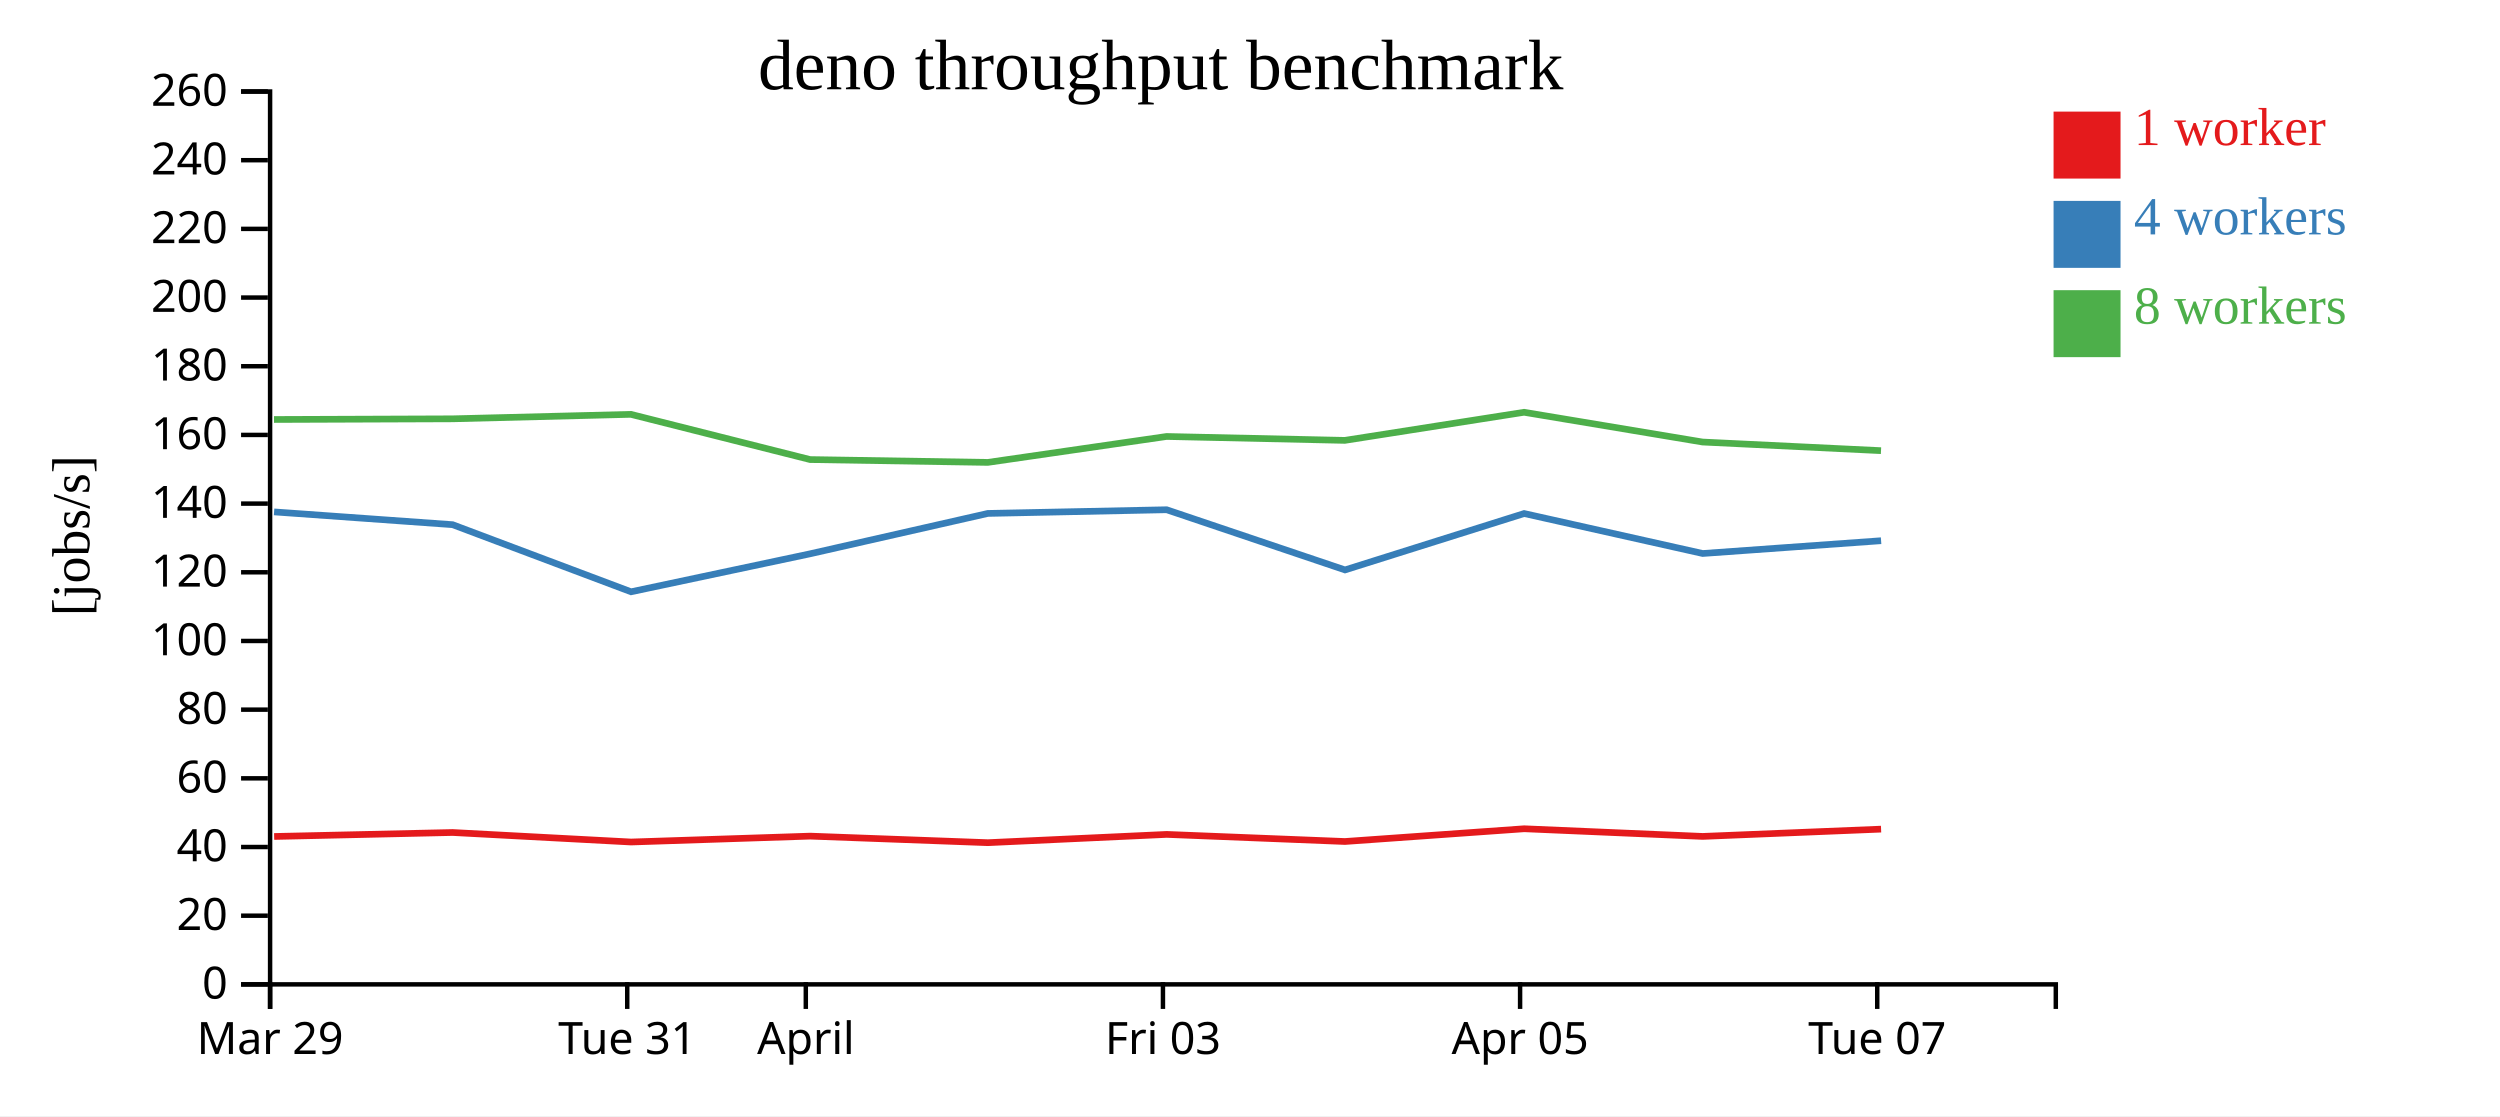
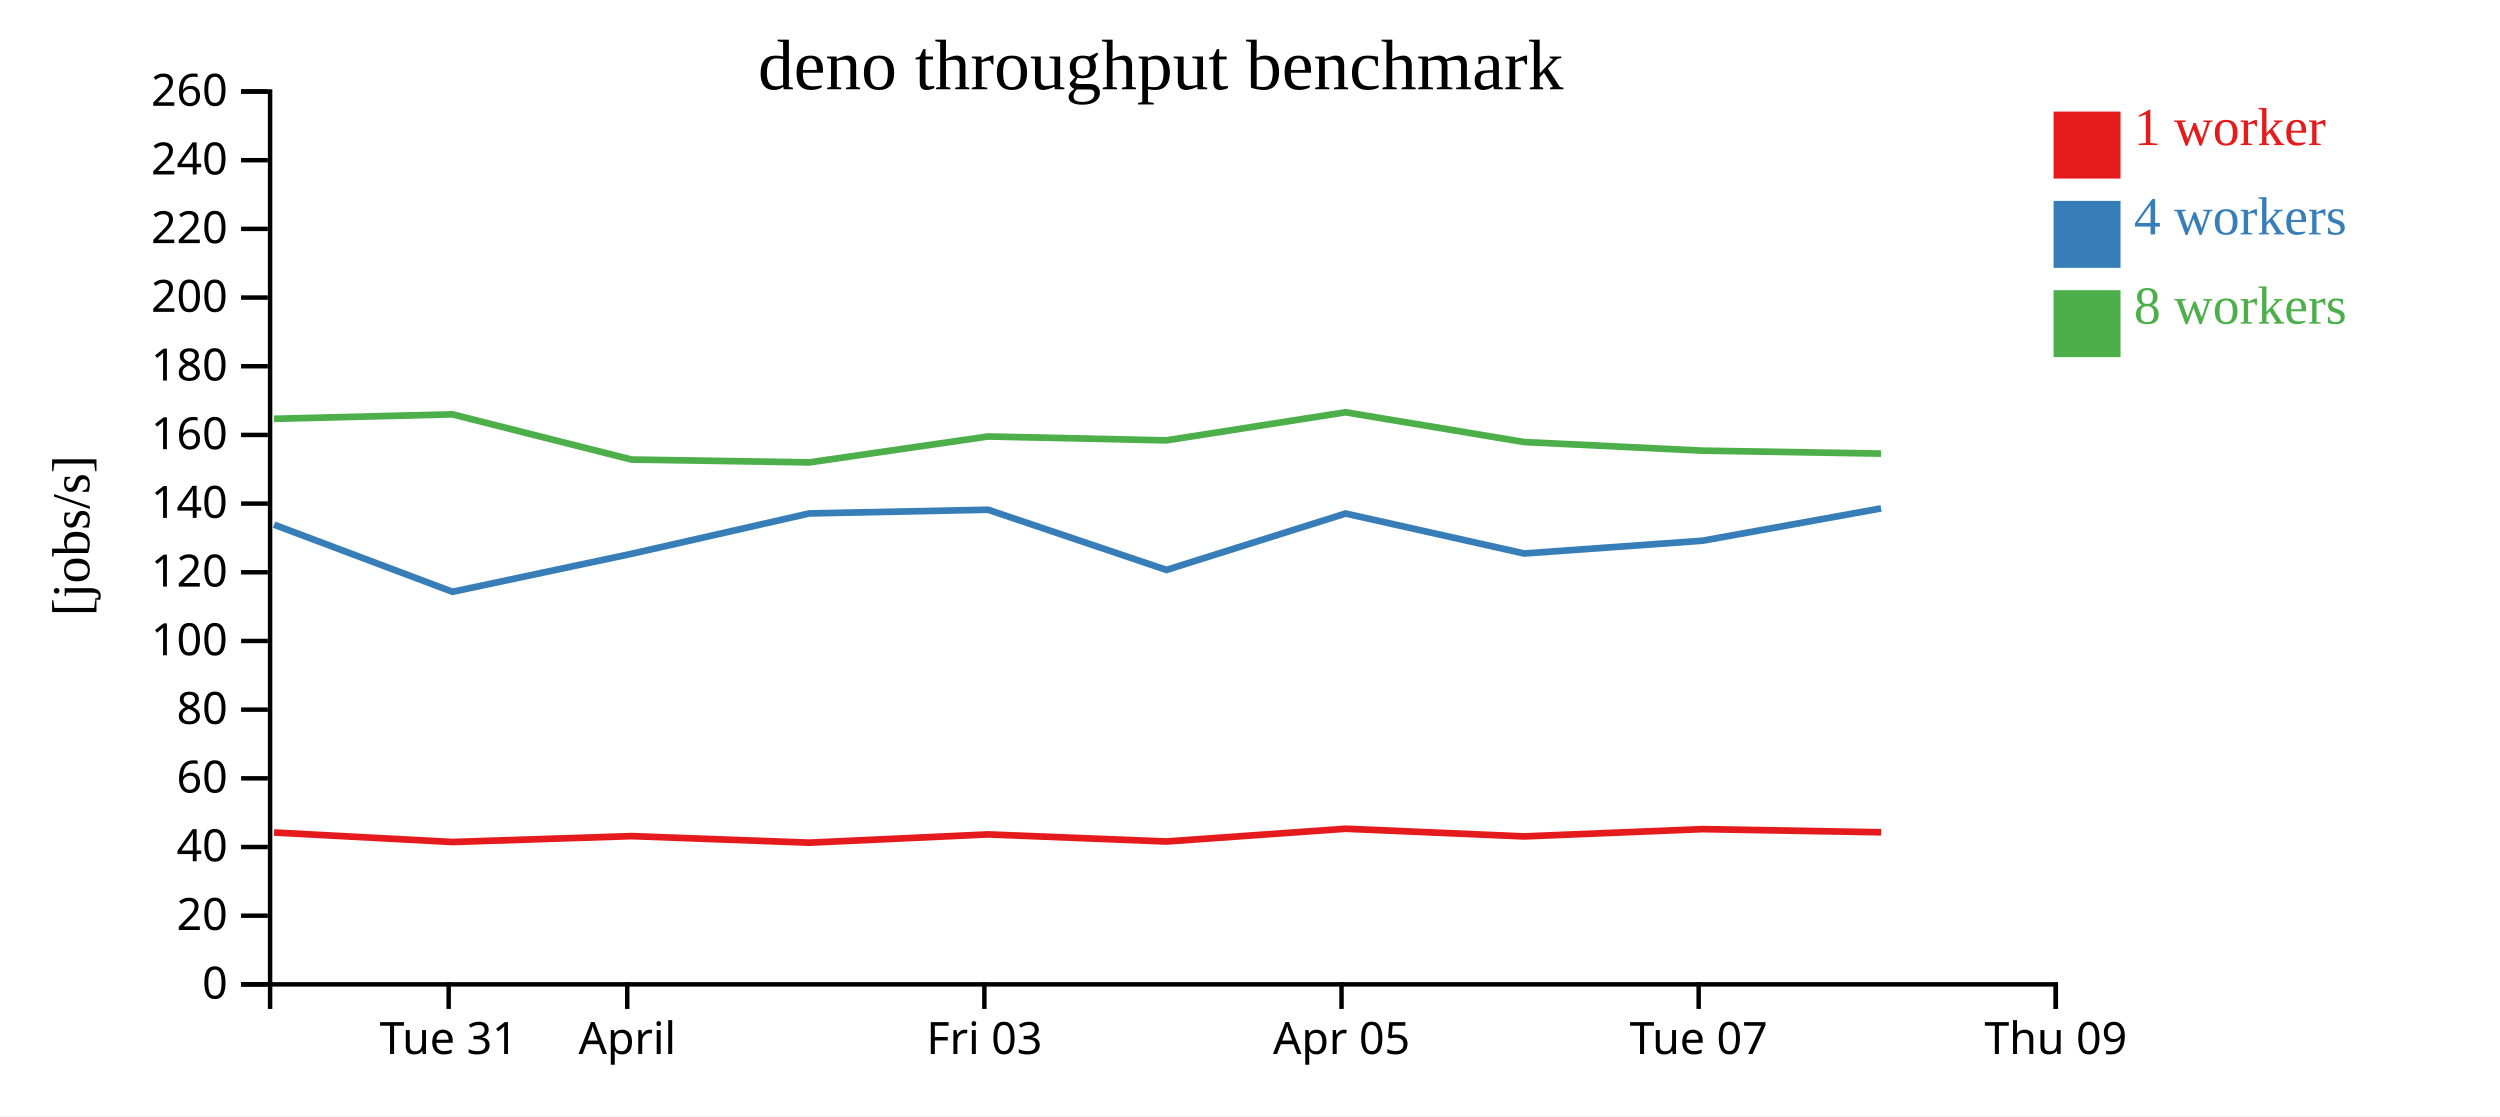
<svg xmlns="http://www.w3.org/2000/svg" width="560" height="250">
  <rect width="100%" height="100%" fill="white" />
  <g transform="translate(60,20)">
    <g transform="translate(0,200)" fill="none" font-size="10" font-family="sans-serif" text-anchor="middle">
      <path class="domain" stroke="currentColor" d="M0.5,6V0.5H400.5V6" />
-       <g class="tick" opacity="1" transform="translate(0.5,0)">
+       <g class="tick" opacity="1" transform="translate(40.5,0)">
        <line stroke="currentColor" y2="6" />
-         <text fill="currentColor" y="9" dy="0.71em">Mar 29</text>
+         <text fill="currentColor" y="9" dy="0.71em">Tue 31</text>
      </g>
      <g class="tick" opacity="1" transform="translate(80.5,0)">
        <line stroke="currentColor" y2="6" />
-         <text fill="currentColor" y="9" dy="0.71em">Tue 31</text>
-       </g>
-       <g class="tick" opacity="1" transform="translate(120.5,0)">
-         <line stroke="currentColor" y2="6" />
        <text fill="currentColor" y="9" dy="0.71em">April</text>
      </g>
-       <g class="tick" opacity="1" transform="translate(200.5,0)">
+       <g class="tick" opacity="1" transform="translate(160.5,0)">
        <line stroke="currentColor" y2="6" />
        <text fill="currentColor" y="9" dy="0.71em">Fri 03</text>
      </g>
-       <g class="tick" opacity="1" transform="translate(280.5,0)">
+       <g class="tick" opacity="1" transform="translate(240.5,0)">
        <line stroke="currentColor" y2="6" />
        <text fill="currentColor" y="9" dy="0.71em">Apr 05</text>
      </g>
-       <g class="tick" opacity="1" transform="translate(360.5,0)">
+       <g class="tick" opacity="1" transform="translate(320.5,0)">
        <line stroke="currentColor" y2="6" />
        <text fill="currentColor" y="9" dy="0.71em">Tue 07</text>
+       </g>
+       <g class="tick" opacity="1" transform="translate(400.5,0)">
+         <line stroke="currentColor" y2="6" />
+         <text fill="currentColor" y="9" dy="0.71em">Thu 09</text>
      </g>
    </g>
    <g fill="none" font-size="10" font-family="sans-serif" text-anchor="end">
      <path class="domain" stroke="currentColor" d="M-6,200.5H0.5V0.5H-6" />
      <g class="tick" opacity="1" transform="translate(0,200.5)">
        <line stroke="currentColor" x2="-6" />
        <text fill="currentColor" x="-9" dy="0.32em">0</text>
      </g>
      <g class="tick" opacity="1" transform="translate(0,185.1154)">
        <line stroke="currentColor" x2="-6" />
        <text fill="currentColor" x="-9" dy="0.32em">20</text>
      </g>
      <g class="tick" opacity="1" transform="translate(0,169.7308)">
        <line stroke="currentColor" x2="-6" />
        <text fill="currentColor" x="-9" dy="0.32em">40</text>
      </g>
      <g class="tick" opacity="1" transform="translate(0,154.3462)">
        <line stroke="currentColor" x2="-6" />
        <text fill="currentColor" x="-9" dy="0.32em">60</text>
      </g>
      <g class="tick" opacity="1" transform="translate(0,138.9615)">
        <line stroke="currentColor" x2="-6" />
        <text fill="currentColor" x="-9" dy="0.32em">80</text>
      </g>
      <g class="tick" opacity="1" transform="translate(0,123.5769)">
        <line stroke="currentColor" x2="-6" />
        <text fill="currentColor" x="-9" dy="0.32em">100</text>
      </g>
      <g class="tick" opacity="1" transform="translate(0,108.1923)">
        <line stroke="currentColor" x2="-6" />
        <text fill="currentColor" x="-9" dy="0.32em">120</text>
      </g>
      <g class="tick" opacity="1" transform="translate(0,92.80769)">
        <line stroke="currentColor" x2="-6" />
        <text fill="currentColor" x="-9" dy="0.32em">140</text>
      </g>
      <g class="tick" opacity="1" transform="translate(0,77.42308)">
        <line stroke="currentColor" x2="-6" />
        <text fill="currentColor" x="-9" dy="0.32em">160</text>
      </g>
      <g class="tick" opacity="1" transform="translate(0,62.03846)">
        <line stroke="currentColor" x2="-6" />
        <text fill="currentColor" x="-9" dy="0.32em">180</text>
      </g>
      <g class="tick" opacity="1" transform="translate(0,46.65385)">
        <line stroke="currentColor" x2="-6" />
        <text fill="currentColor" x="-9" dy="0.32em">200</text>
      </g>
      <g class="tick" opacity="1" transform="translate(0,31.26923)">
        <line stroke="currentColor" x2="-6" />
        <text fill="currentColor" x="-9" dy="0.32em">220</text>
      </g>
      <g class="tick" opacity="1" transform="translate(0,15.88462)">
        <line stroke="currentColor" x2="-6" />
        <text fill="currentColor" x="-9" dy="0.32em">240</text>
      </g>
      <g class="tick" opacity="1" transform="translate(0,0.5)">
        <line stroke="currentColor" x2="-6" />
        <text fill="currentColor" x="-9" dy="0.32em">260</text>
      </g>
    </g>
    <text text-anchor="middle" style="font-size: 12px" transform="rotate(-90)" y="-40" x="-100">[jobs/s]</text>
    <text text-anchor="middle" style="font-size: 16px" y="0" x="200">deno throughput benchmark</text>
-     <path class="line" fill="none" stroke="#e41a1c" stroke-width="1.5" d="M1.407,167.372L41.388,166.479L81.355,168.611L121.482,167.292L161.283,168.761L201.344,166.906L241.267,168.497L281.425,165.641L321.398,167.356L361.361,165.724" />
-     <path class="line" fill="none" stroke="#377eb8" stroke-width="1.5" d="M1.393,94.664L41.381,97.527L81.355,112.561L121.483,104.046L161.27,95.009L201.326,94.181L241.28,107.663L281.408,95.029L321.395,103.982L361.365,101.119" />
-     <path class="line" fill="none" stroke="#4daf4a" stroke-width="1.5" d="M1.373,73.965L41.376,73.814L81.318,72.812L121.453,82.941L161.256,83.579L201.315,77.771L241.237,78.645L281.39,72.348L321.375,79.014L361.347,80.949" />
+     <path class="line" fill="none" stroke="#e41a1c" stroke-width="1.5" d="M1.388,166.479L41.355,168.611L81.482,167.292L121.283,168.761L161.344,166.906L201.267,168.497L241.425,165.641L281.398,167.356L321.361,165.724L361.387,166.433" />
+     <path class="line" fill="none" stroke="#377eb8" stroke-width="1.5" d="M1.381,97.527L41.355,112.561L81.483,104.046L121.27,95.009L161.326,94.181L201.28,107.663L241.408,95.029L281.395,103.982L321.365,101.119L361.362,93.88" />
+     <path class="line" fill="none" stroke="#4daf4a" stroke-width="1.5" d="M1.376,73.814L41.318,72.812L81.453,82.941L121.256,83.579L161.315,77.771L201.237,78.645L241.39,72.348L281.375,79.014L321.347,80.949L361.351,81.608" />
    <rect class="dot" x="400" y="5" width="15" height="15" style="fill: #e41a1c;" />
    <rect class="dot" x="400" y="25" width="15" height="15" style="fill: #377eb8;" />
    <rect class="dot" x="400" y="45" width="15" height="15" style="fill: #4daf4a;" />
    <text class="label" x="418" y="12.5" style="fill: #e41a1c; alignment-baseline: middle;" text-anchor="left">1 worker</text>
    <text class="label" x="418" y="32.5" style="fill: #377eb8; alignment-baseline: middle;" text-anchor="left">4 workers</text>
    <text class="label" x="418" y="52.5" style="fill: #4daf4a; alignment-baseline: middle;" text-anchor="left">8 workers</text>
  </g>
</svg>
